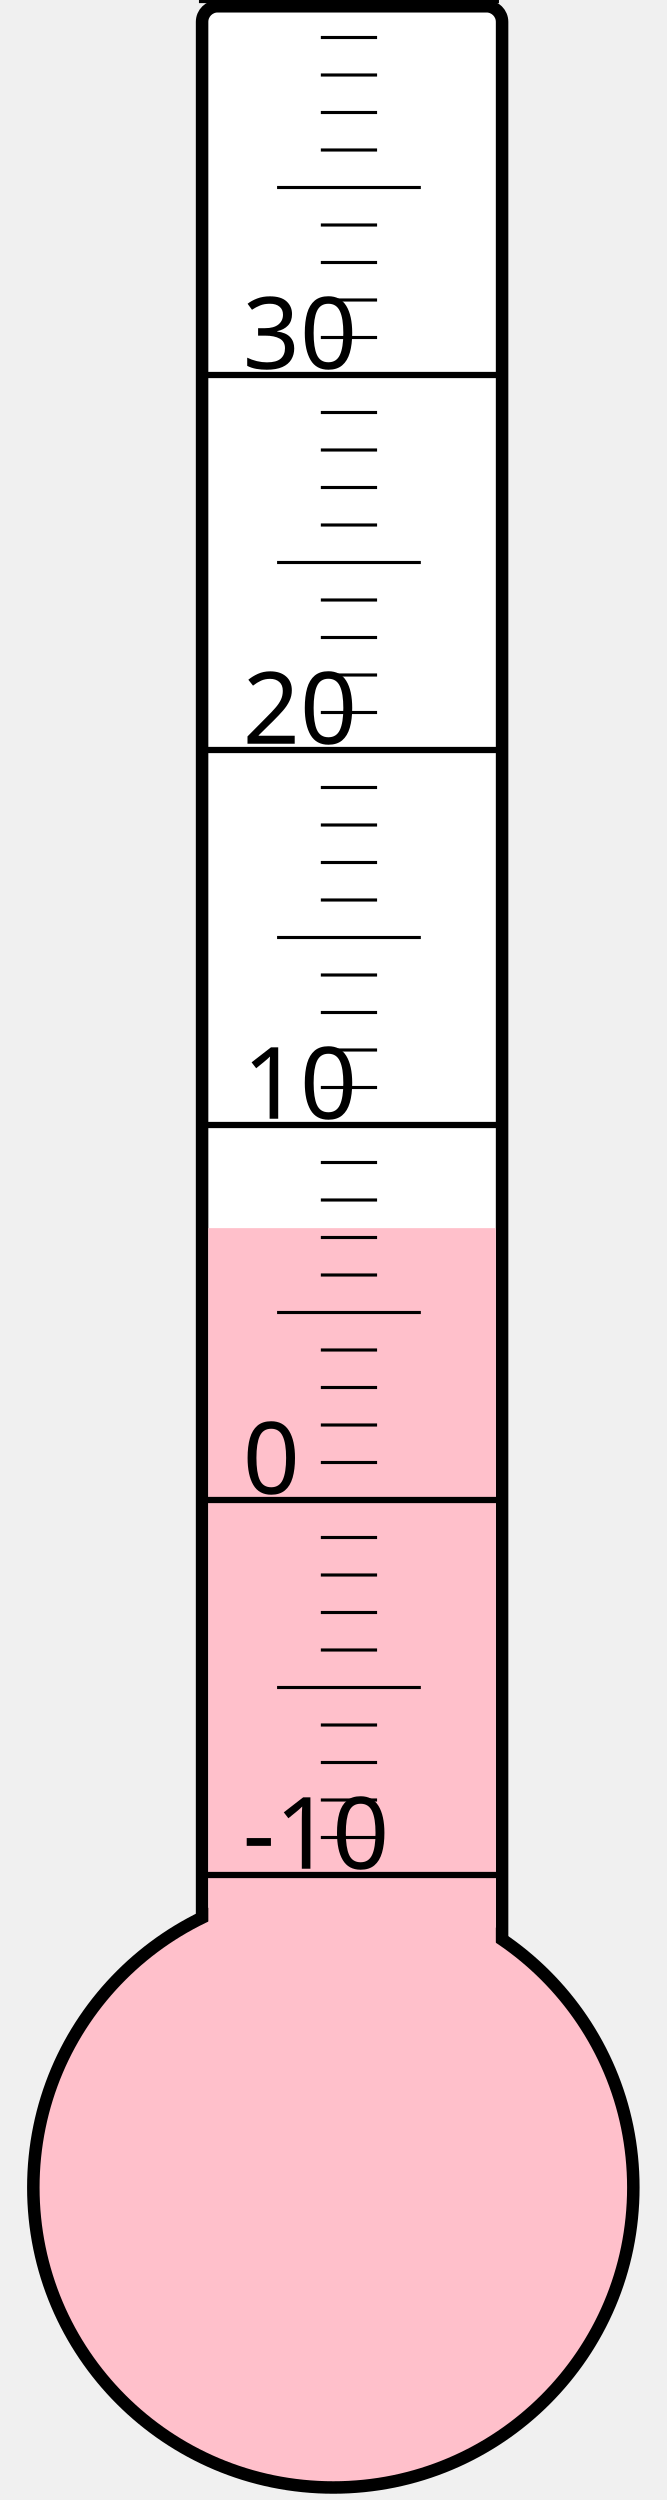
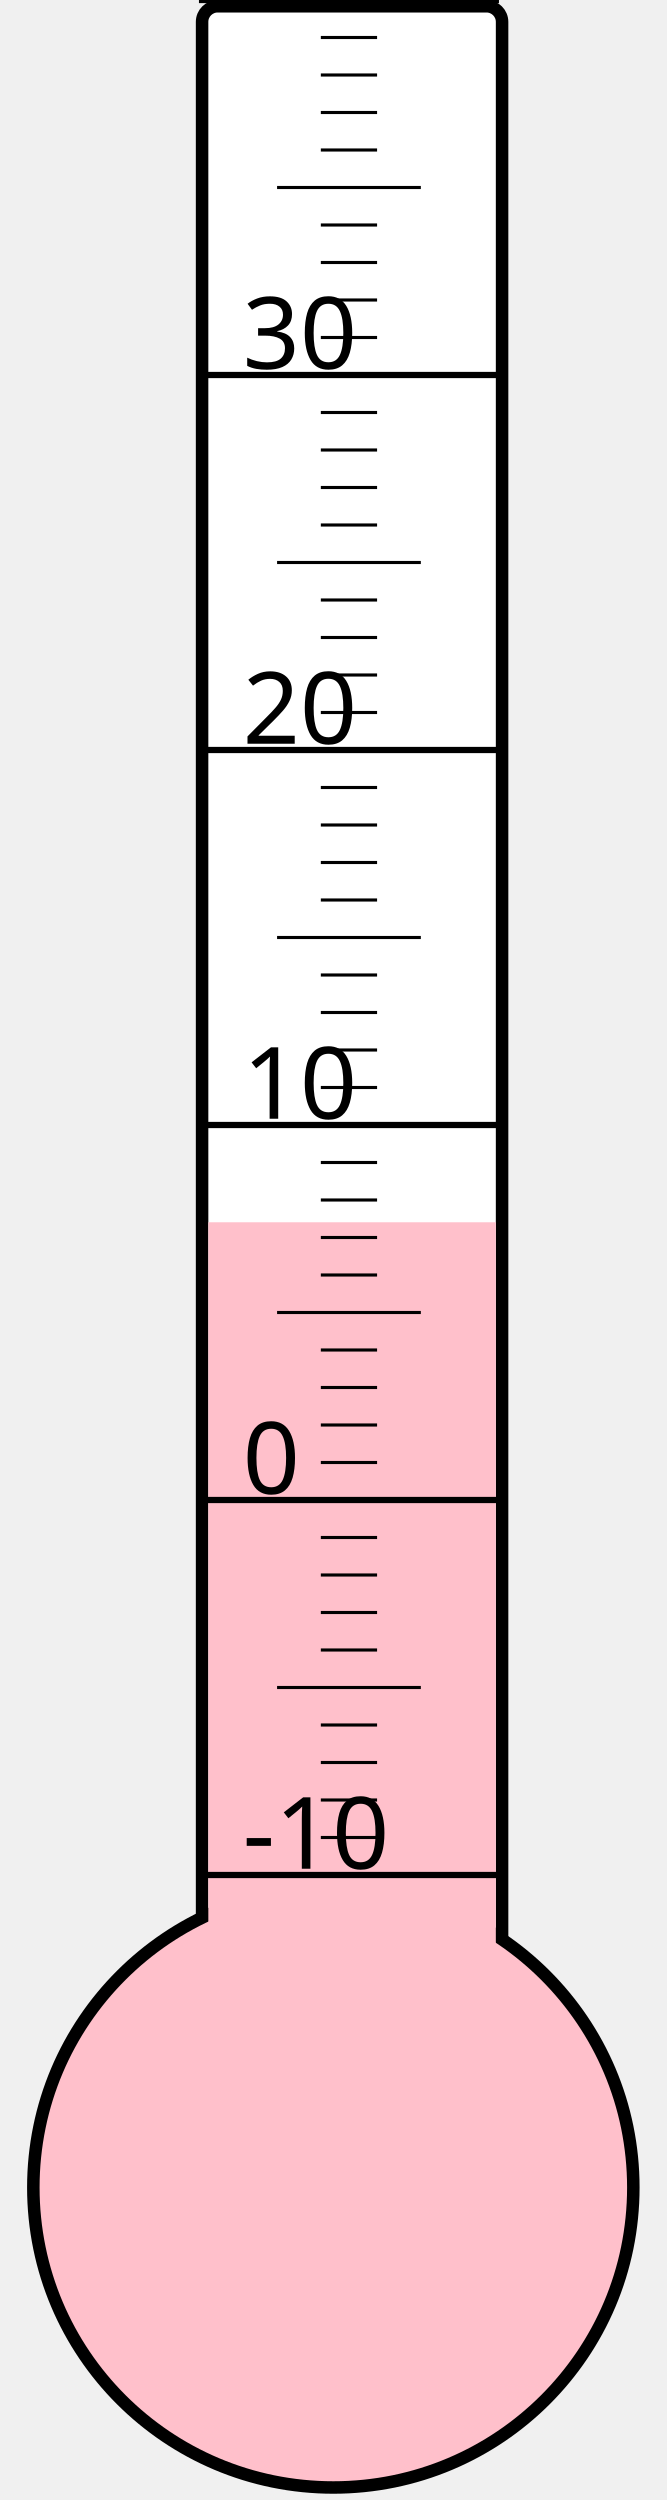
<svg xmlns="http://www.w3.org/2000/svg" width="40px" height="150px" viewBox="0 0 200 800">
  <rect width="200" height="800" x="0" y="0" style="fill: #ffffeb; fill-opacity: 0;" />
  <rect width="96" height="680" x="58" y="2" rx="5" ry="5" style="fill: white; fill-opacity: 1; stroke: black; stroke-width: 4;" />
  <circle cx="100" cy="700" r="96" style="fill: pink; stroke: black; stroke-width: 4;" />
-   <rect width="92" height="307.0" x="60" y="393.0" style="fill: pink; fill-opacity: 1; stroke-width: 0;" />
+   <rect width="92" height="308.875" x="60" y="391.125" style="fill: pink; fill-opacity: 1; stroke-width: 0;" />
  <text x="71" y="598" style="font-family: sans-serif; font-size: 24pt;">-10</text>
  <text x="71" y="478" style="font-family: sans-serif; font-size: 24pt;">0</text>
  <text x="71" y="358" style="font-family: sans-serif; font-size: 24pt;">10</text>
  <text x="71" y="238" style="font-family: sans-serif; font-size: 24pt;">20</text>
  <text x="71" y="118" style="font-family: sans-serif; font-size: 24pt;">30</text>
  <g style="stroke: black;">
    <line x1="57" y1="600" x2="153" y2="600" style="stroke-width: 2;" />
    <line x1="96" y1="588" x2="114" y2="588" style="stroke-width: 1;" />
    <line x1="96" y1="576" x2="114" y2="576" style="stroke-width: 1;" />
    <line x1="96" y1="564" x2="114" y2="564" style="stroke-width: 1;" />
    <line x1="96" y1="552" x2="114" y2="552" style="stroke-width: 1;" />
    <line x1="82" y1="540" x2="128" y2="540" style="stroke-width: 1;" />
    <line x1="96" y1="528" x2="114" y2="528" style="stroke-width: 1;" />
    <line x1="96" y1="516" x2="114" y2="516" style="stroke-width: 1;" />
    <line x1="96" y1="504" x2="114" y2="504" style="stroke-width: 1;" />
    <line x1="96" y1="492" x2="114" y2="492" style="stroke-width: 1;" />
    <line x1="57" y1="480" x2="153" y2="480" style="stroke-width: 2;" />
    <line x1="96" y1="468" x2="114" y2="468" style="stroke-width: 1;" />
    <line x1="96" y1="456" x2="114" y2="456" style="stroke-width: 1;" />
    <line x1="96" y1="444" x2="114" y2="444" style="stroke-width: 1;" />
    <line x1="96" y1="432" x2="114" y2="432" style="stroke-width: 1;" />
    <line x1="82" y1="420" x2="128" y2="420" style="stroke-width: 1;" />
    <line x1="96" y1="408" x2="114" y2="408" style="stroke-width: 1;" />
    <line x1="96" y1="396" x2="114" y2="396" style="stroke-width: 1;" />
    <line x1="96" y1="384" x2="114" y2="384" style="stroke-width: 1;" />
    <line x1="96" y1="372" x2="114" y2="372" style="stroke-width: 1;" />
    <line x1="57" y1="360" x2="153" y2="360" style="stroke-width: 2;" />
    <line x1="96" y1="348" x2="114" y2="348" style="stroke-width: 1;" />
    <line x1="96" y1="336" x2="114" y2="336" style="stroke-width: 1;" />
    <line x1="96" y1="324" x2="114" y2="324" style="stroke-width: 1;" />
    <line x1="96" y1="312" x2="114" y2="312" style="stroke-width: 1;" />
    <line x1="82" y1="300" x2="128" y2="300" style="stroke-width: 1;" />
    <line x1="96" y1="288" x2="114" y2="288" style="stroke-width: 1;" />
    <line x1="96" y1="276" x2="114" y2="276" style="stroke-width: 1;" />
    <line x1="96" y1="264" x2="114" y2="264" style="stroke-width: 1;" />
    <line x1="96" y1="252" x2="114" y2="252" style="stroke-width: 1;" />
    <line x1="57" y1="240" x2="153" y2="240" style="stroke-width: 2;" />
    <line x1="96" y1="228" x2="114" y2="228" style="stroke-width: 1;" />
    <line x1="96" y1="216" x2="114" y2="216" style="stroke-width: 1;" />
    <line x1="96" y1="204" x2="114" y2="204" style="stroke-width: 1;" />
    <line x1="96" y1="192" x2="114" y2="192" style="stroke-width: 1;" />
    <line x1="82" y1="180" x2="128" y2="180" style="stroke-width: 1;" />
    <line x1="96" y1="168" x2="114" y2="168" style="stroke-width: 1;" />
    <line x1="96" y1="156" x2="114" y2="156" style="stroke-width: 1;" />
    <line x1="96" y1="144" x2="114" y2="144" style="stroke-width: 1;" />
    <line x1="96" y1="132" x2="114" y2="132" style="stroke-width: 1;" />
    <line x1="57" y1="120" x2="153" y2="120" style="stroke-width: 2;" />
    <line x1="96" y1="108" x2="114" y2="108" style="stroke-width: 1;" />
    <line x1="96" y1="96" x2="114" y2="96" style="stroke-width: 1;" />
    <line x1="96" y1="84" x2="114" y2="84" style="stroke-width: 1;" />
    <line x1="96" y1="72" x2="114" y2="72" style="stroke-width: 1;" />
    <line x1="82" y1="60" x2="128" y2="60" style="stroke-width: 1;" />
    <line x1="96" y1="48" x2="114" y2="48" style="stroke-width: 1;" />
    <line x1="96" y1="36" x2="114" y2="36" style="stroke-width: 1;" />
    <line x1="96" y1="24" x2="114" y2="24" style="stroke-width: 1;" />
    <line x1="96" y1="12" x2="114" y2="12" style="stroke-width: 1;" />
    <line x1="57" y1="0" x2="153" y2="0" style="stroke-width: 2;" />
  </g>
</svg>
